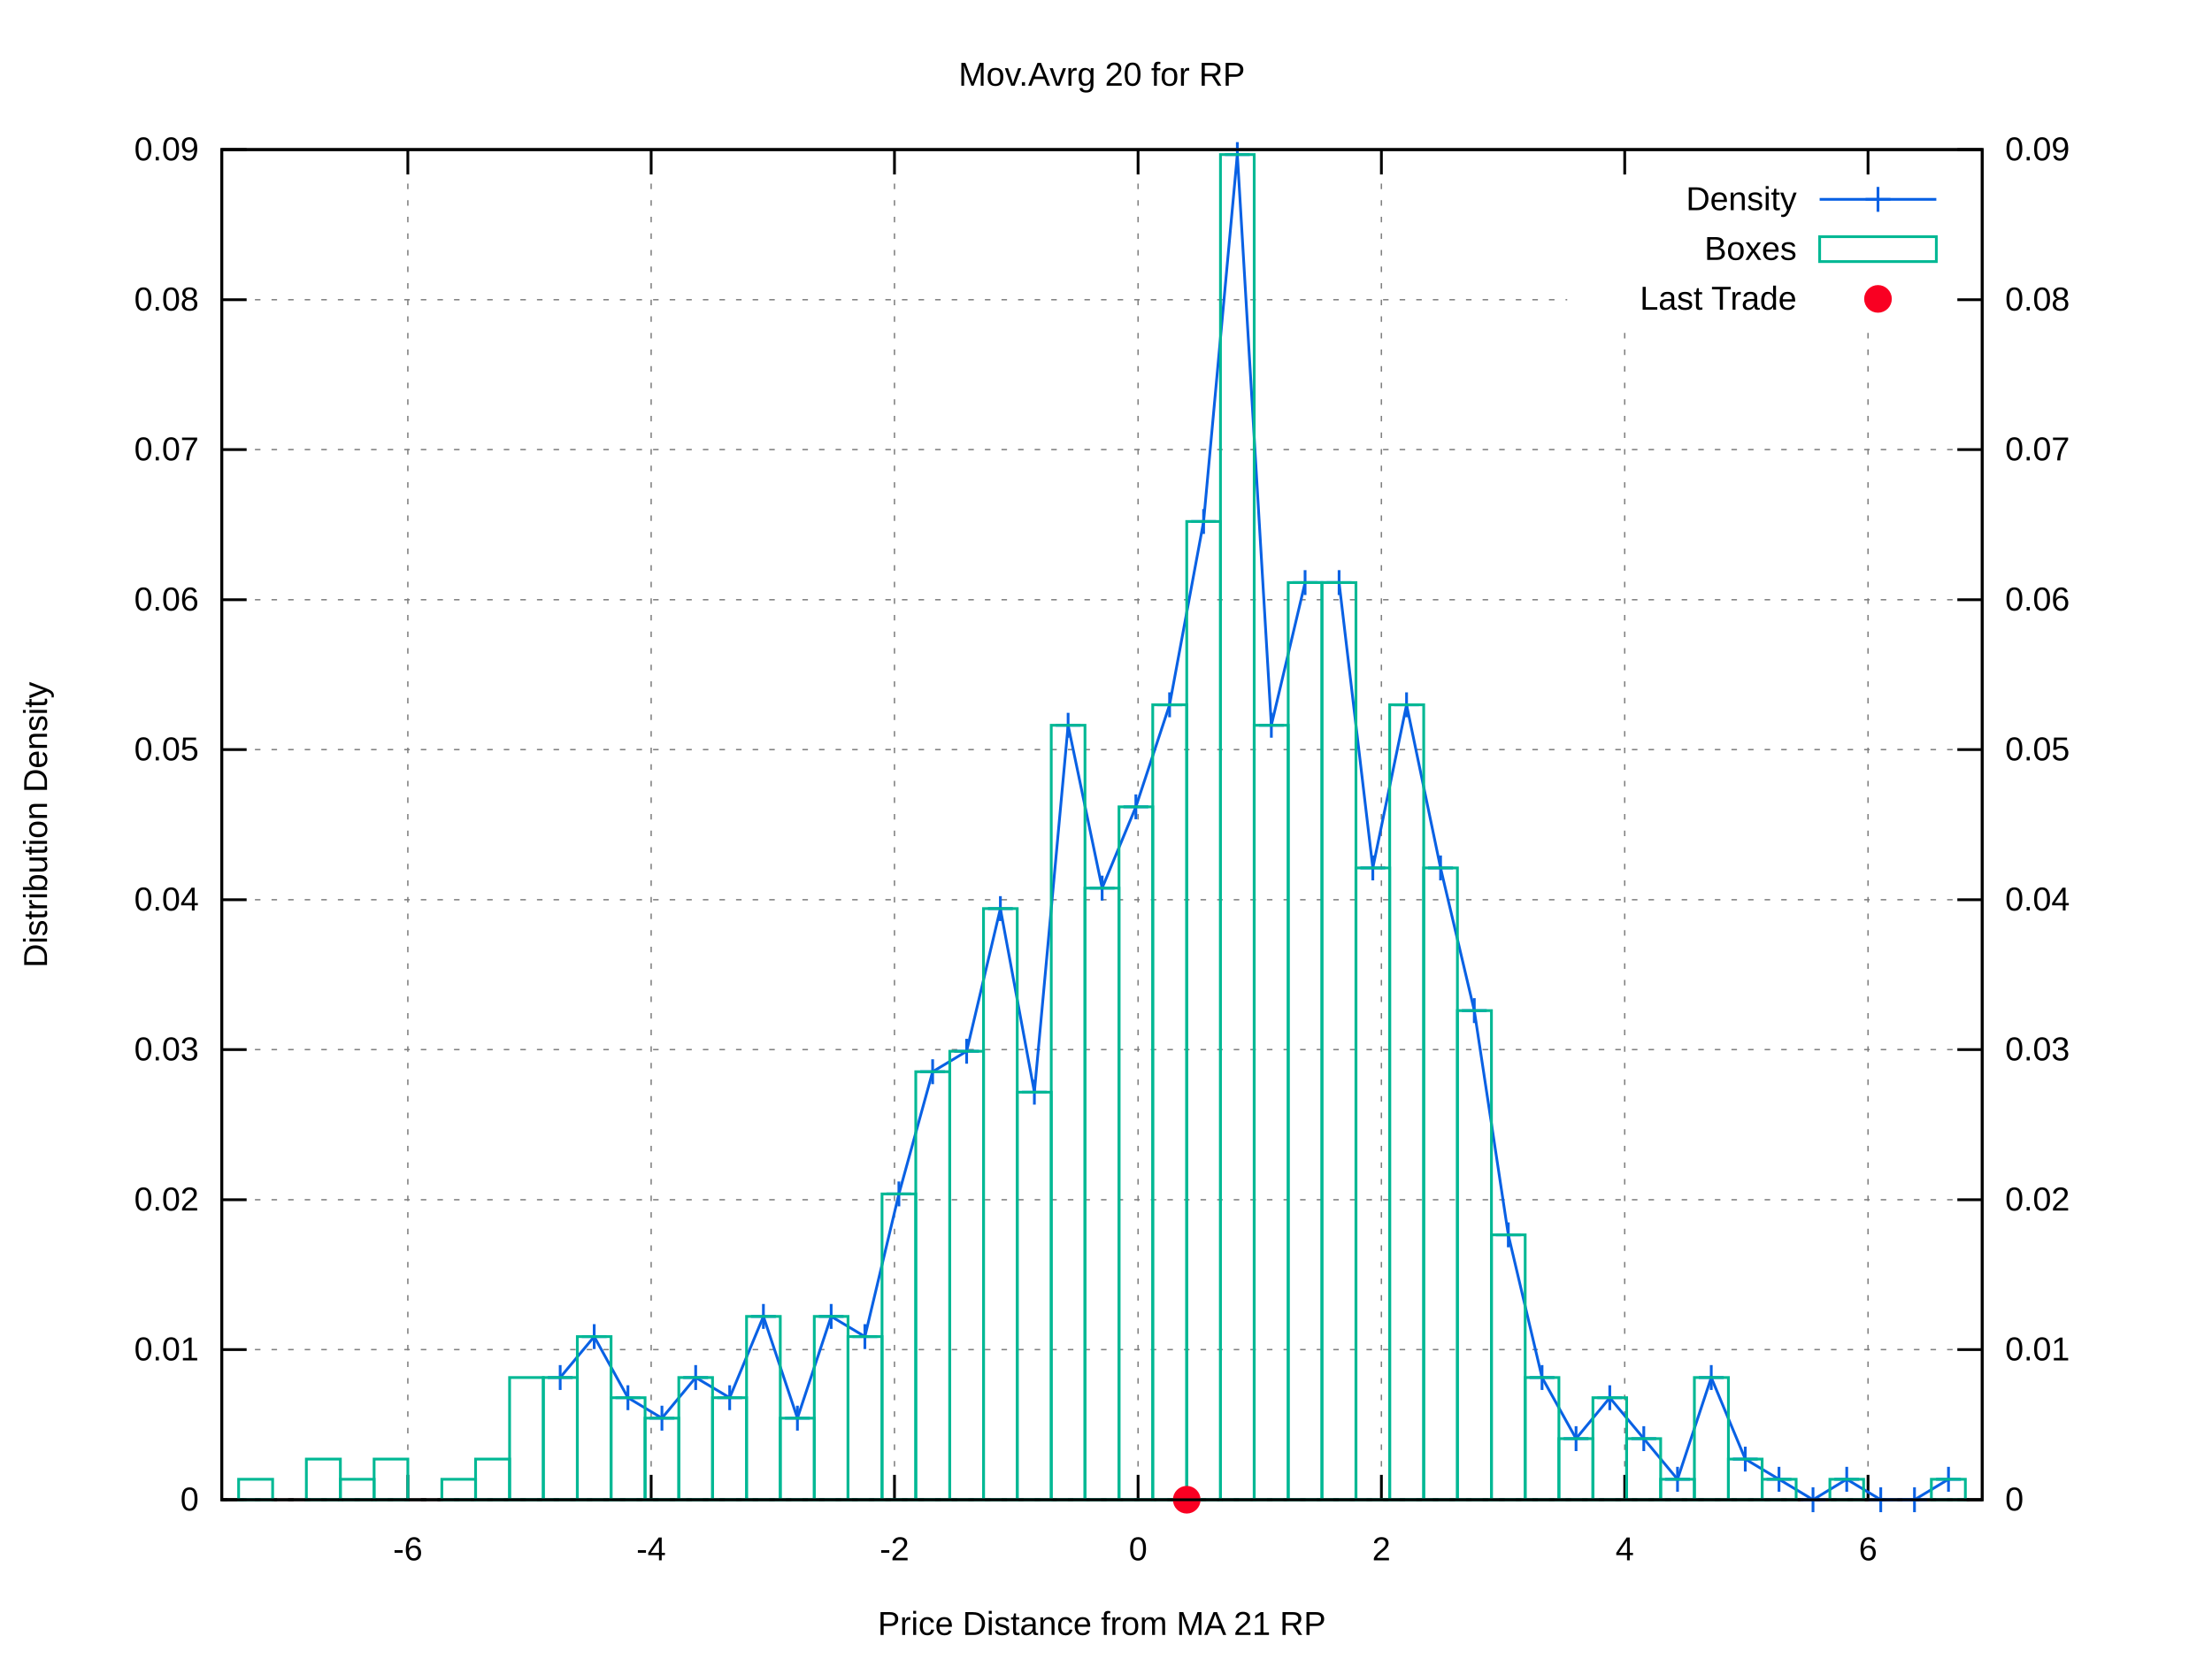
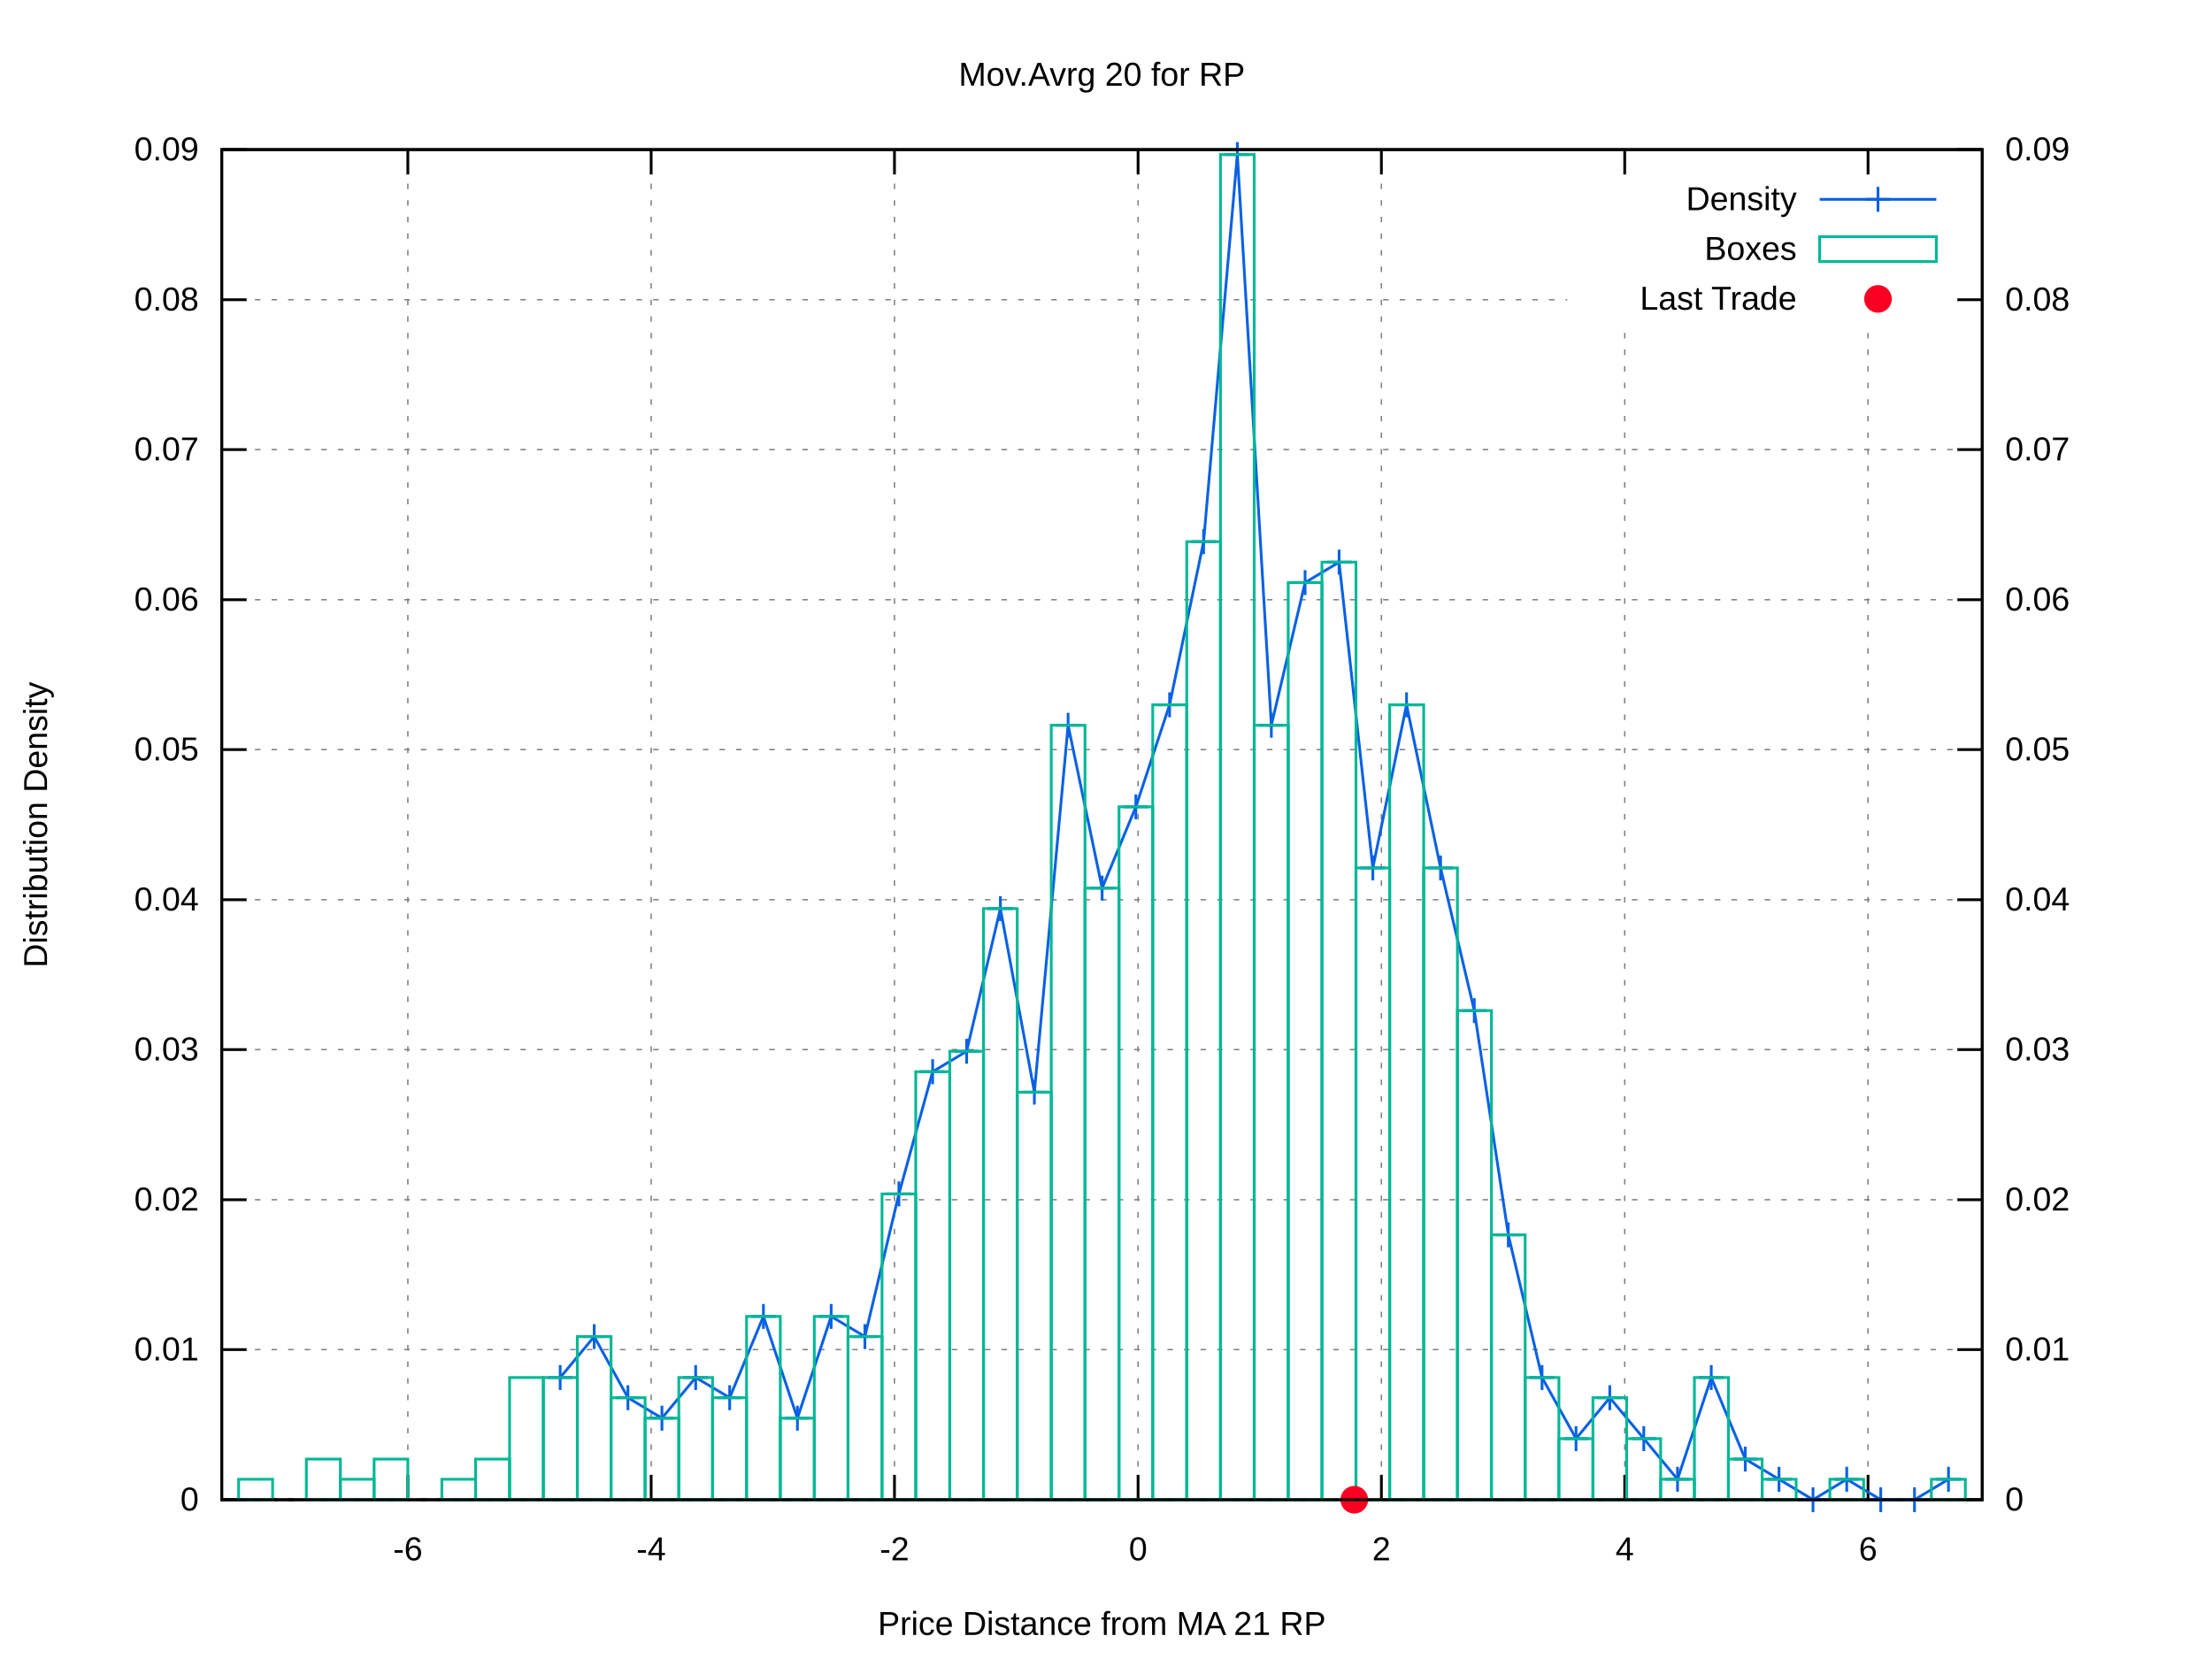
<svg xmlns="http://www.w3.org/2000/svg" xmlns:xlink="http://www.w3.org/1999/xlink" viewBox="0 0 800 600">
  <g id="gnuplot_canvas">
    <rect x="0" y="0" width="800" height="600" fill="#ffffff" />
    <defs>
      <circle id="gpDot" r="0.5" stroke-width="0.5" />
      <path id="gpPt0" stroke-width="0.222" stroke="currentColor" d="M-1,0 h2 M0,-1 v2" />
      <path id="gpPt1" stroke-width="0.222" stroke="currentColor" d="M-1,-1 L1,1 M1,-1 L-1,1" />
      <path id="gpPt2" stroke-width="0.222" stroke="currentColor" d="M-1,0 L1,0 M0,-1 L0,1 M-1,-1 L1,1 M-1,1 L1,-1" />
      <rect id="gpPt3" stroke-width="0.222" stroke="currentColor" x="-1" y="-1" width="2" height="2" />
      <rect id="gpPt4" stroke-width="0.222" stroke="currentColor" fill="currentColor" x="-1" y="-1" width="2" height="2" />
      <circle id="gpPt5" stroke-width="0.222" stroke="currentColor" cx="0" cy="0" r="1" />
      <use xlink:href="#gpPt5" id="gpPt6" fill="currentColor" stroke="none" />
      <path id="gpPt7" stroke-width="0.222" stroke="currentColor" d="M0,-1.33 L-1.33,0.67 L1.33,0.67 z" />
      <use xlink:href="#gpPt7" id="gpPt8" fill="currentColor" stroke="none" />
      <use xlink:href="#gpPt7" id="gpPt9" stroke="currentColor" transform="rotate(180)" />
      <use xlink:href="#gpPt9" id="gpPt10" fill="currentColor" stroke="none" />
      <use xlink:href="#gpPt3" id="gpPt11" stroke="currentColor" transform="rotate(45)" />
      <use xlink:href="#gpPt11" id="gpPt12" fill="currentColor" stroke="none" />
      <path id="gpPt13" stroke-width="0.222" stroke="currentColor" d="M0,1.330 L1.265,0.411 L0.782,-1.067 L-0.782,-1.076 L-1.265,0.411 z" />
      <use xlink:href="#gpPt13" id="gpPt14" fill="currentColor" stroke="none" />
      <filter id="textbox" filterUnits="objectBoundingBox" x="0" y="0" height="1" width="1">
        <feFlood flood-color="#FFFFFF" flood-opacity="1" result="bgnd" />
        <feComposite in="SourceGraphic" in2="bgnd" operator="atop" />
      </filter>
      <filter id="greybox" filterUnits="objectBoundingBox" x="0" y="0" height="1" width="1">
        <feFlood flood-color="lightgrey" flood-opacity="1" result="grey" />
        <feComposite in="SourceGraphic" in2="grey" operator="atop" />
      </filter>
    </defs>
    <g fill="none" color="#FFFFFF" stroke="black" stroke-width="1.00" stroke-linecap="butt" stroke-linejoin="miter">
</g>
    <g fill="none" color="black" stroke="currentColor" stroke-width="1.00" stroke-linecap="butt" stroke-linejoin="miter">
</g>
    <g fill="none" color="black" stroke="black" stroke-width="0.50" stroke-linecap="butt" stroke-linejoin="miter">
</g>
    <g fill="none" color="gray" stroke="currentColor" stroke-width="0.50" stroke-linecap="butt" stroke-linejoin="miter">
      <path stroke="gray" stroke-dasharray="2,4" class="gridline" d="M80.2,542.4 L716.9,542.4  " />
    </g>
    <g fill="none" color="gray" stroke="gray" stroke-width="1.00" stroke-linecap="butt" stroke-linejoin="miter">
</g>
    <g fill="none" color="black" stroke="currentColor" stroke-width="1.00" stroke-linecap="butt" stroke-linejoin="miter">
      <path stroke="black" d="M80.2,542.4 L89.2,542.4  " />
      <g transform="translate(71.9,546.3)" stroke="none" fill="black" font-family="arial" font-size="12.00" text-anchor="end">
        <text>
          <tspan font-family="arial"> 0</tspan>
        </text>
      </g>
    </g>
    <g fill="none" color="black" stroke="currentColor" stroke-width="1.00" stroke-linecap="butt" stroke-linejoin="miter">
</g>
    <g fill="none" color="black" stroke="black" stroke-width="0.50" stroke-linecap="butt" stroke-linejoin="miter">
</g>
    <g fill="none" color="gray" stroke="currentColor" stroke-width="0.50" stroke-linecap="butt" stroke-linejoin="miter">
      <path stroke="gray" stroke-dasharray="2,4" class="gridline" d="M80.2,488.1 L716.9,488.1  " />
    </g>
    <g fill="none" color="gray" stroke="gray" stroke-width="1.00" stroke-linecap="butt" stroke-linejoin="miter">
</g>
    <g fill="none" color="black" stroke="currentColor" stroke-width="1.00" stroke-linecap="butt" stroke-linejoin="miter">
      <path stroke="black" d="M80.2,488.1 L89.2,488.1  " />
      <g transform="translate(71.9,492.0)" stroke="none" fill="black" font-family="arial" font-size="12.00" text-anchor="end">
        <text>
          <tspan font-family="arial"> 0.01</tspan>
        </text>
      </g>
    </g>
    <g fill="none" color="black" stroke="currentColor" stroke-width="1.00" stroke-linecap="butt" stroke-linejoin="miter">
</g>
    <g fill="none" color="black" stroke="black" stroke-width="0.50" stroke-linecap="butt" stroke-linejoin="miter">
</g>
    <g fill="none" color="gray" stroke="currentColor" stroke-width="0.50" stroke-linecap="butt" stroke-linejoin="miter">
      <path stroke="gray" stroke-dasharray="2,4" class="gridline" d="M80.2,433.9 L716.9,433.9  " />
    </g>
    <g fill="none" color="gray" stroke="gray" stroke-width="1.00" stroke-linecap="butt" stroke-linejoin="miter">
</g>
    <g fill="none" color="black" stroke="currentColor" stroke-width="1.00" stroke-linecap="butt" stroke-linejoin="miter">
      <path stroke="black" d="M80.2,433.9 L89.2,433.9  " />
      <g transform="translate(71.9,437.8)" stroke="none" fill="black" font-family="arial" font-size="12.00" text-anchor="end">
        <text>
          <tspan font-family="arial"> 0.02</tspan>
        </text>
      </g>
    </g>
    <g fill="none" color="black" stroke="currentColor" stroke-width="1.00" stroke-linecap="butt" stroke-linejoin="miter">
</g>
    <g fill="none" color="black" stroke="black" stroke-width="0.50" stroke-linecap="butt" stroke-linejoin="miter">
</g>
    <g fill="none" color="gray" stroke="currentColor" stroke-width="0.50" stroke-linecap="butt" stroke-linejoin="miter">
      <path stroke="gray" stroke-dasharray="2,4" class="gridline" d="M80.2,379.6 L716.9,379.6  " />
    </g>
    <g fill="none" color="gray" stroke="gray" stroke-width="1.00" stroke-linecap="butt" stroke-linejoin="miter">
</g>
    <g fill="none" color="black" stroke="currentColor" stroke-width="1.00" stroke-linecap="butt" stroke-linejoin="miter">
      <path stroke="black" d="M80.2,379.6 L89.2,379.6  " />
      <g transform="translate(71.9,383.5)" stroke="none" fill="black" font-family="arial" font-size="12.00" text-anchor="end">
        <text>
          <tspan font-family="arial"> 0.03</tspan>
        </text>
      </g>
    </g>
    <g fill="none" color="black" stroke="currentColor" stroke-width="1.00" stroke-linecap="butt" stroke-linejoin="miter">
</g>
    <g fill="none" color="black" stroke="black" stroke-width="0.50" stroke-linecap="butt" stroke-linejoin="miter">
</g>
    <g fill="none" color="gray" stroke="currentColor" stroke-width="0.50" stroke-linecap="butt" stroke-linejoin="miter">
      <path stroke="gray" stroke-dasharray="2,4" class="gridline" d="M80.2,325.4 L716.9,325.4  " />
    </g>
    <g fill="none" color="gray" stroke="gray" stroke-width="1.00" stroke-linecap="butt" stroke-linejoin="miter">
</g>
    <g fill="none" color="black" stroke="currentColor" stroke-width="1.00" stroke-linecap="butt" stroke-linejoin="miter">
      <path stroke="black" d="M80.2,325.4 L89.2,325.4  " />
      <g transform="translate(71.9,329.3)" stroke="none" fill="black" font-family="arial" font-size="12.00" text-anchor="end">
        <text>
          <tspan font-family="arial"> 0.04</tspan>
        </text>
      </g>
    </g>
    <g fill="none" color="black" stroke="currentColor" stroke-width="1.00" stroke-linecap="butt" stroke-linejoin="miter">
</g>
    <g fill="none" color="black" stroke="black" stroke-width="0.50" stroke-linecap="butt" stroke-linejoin="miter">
</g>
    <g fill="none" color="gray" stroke="currentColor" stroke-width="0.50" stroke-linecap="butt" stroke-linejoin="miter">
      <path stroke="gray" stroke-dasharray="2,4" class="gridline" d="M80.2,271.1 L716.9,271.1  " />
    </g>
    <g fill="none" color="gray" stroke="gray" stroke-width="1.00" stroke-linecap="butt" stroke-linejoin="miter">
</g>
    <g fill="none" color="black" stroke="currentColor" stroke-width="1.00" stroke-linecap="butt" stroke-linejoin="miter">
      <path stroke="black" d="M80.2,271.1 L89.2,271.1  " />
      <g transform="translate(71.9,275.0)" stroke="none" fill="black" font-family="arial" font-size="12.00" text-anchor="end">
        <text>
          <tspan font-family="arial"> 0.05</tspan>
        </text>
      </g>
    </g>
    <g fill="none" color="black" stroke="currentColor" stroke-width="1.00" stroke-linecap="butt" stroke-linejoin="miter">
</g>
    <g fill="none" color="black" stroke="black" stroke-width="0.50" stroke-linecap="butt" stroke-linejoin="miter">
</g>
    <g fill="none" color="gray" stroke="currentColor" stroke-width="0.50" stroke-linecap="butt" stroke-linejoin="miter">
      <path stroke="gray" stroke-dasharray="2,4" class="gridline" d="M80.2,216.9 L716.9,216.9  " />
    </g>
    <g fill="none" color="gray" stroke="gray" stroke-width="1.00" stroke-linecap="butt" stroke-linejoin="miter">
</g>
    <g fill="none" color="black" stroke="currentColor" stroke-width="1.00" stroke-linecap="butt" stroke-linejoin="miter">
      <path stroke="black" d="M80.2,216.9 L89.2,216.9  " />
      <g transform="translate(71.9,220.8)" stroke="none" fill="black" font-family="arial" font-size="12.00" text-anchor="end">
        <text>
          <tspan font-family="arial"> 0.06</tspan>
        </text>
      </g>
    </g>
    <g fill="none" color="black" stroke="currentColor" stroke-width="1.00" stroke-linecap="butt" stroke-linejoin="miter">
</g>
    <g fill="none" color="black" stroke="black" stroke-width="0.50" stroke-linecap="butt" stroke-linejoin="miter">
</g>
    <g fill="none" color="gray" stroke="currentColor" stroke-width="0.50" stroke-linecap="butt" stroke-linejoin="miter">
      <path stroke="gray" stroke-dasharray="2,4" class="gridline" d="M80.2,162.6 L716.9,162.6  " />
    </g>
    <g fill="none" color="gray" stroke="gray" stroke-width="1.00" stroke-linecap="butt" stroke-linejoin="miter">
</g>
    <g fill="none" color="black" stroke="currentColor" stroke-width="1.00" stroke-linecap="butt" stroke-linejoin="miter">
      <path stroke="black" d="M80.2,162.6 L89.2,162.6  " />
      <g transform="translate(71.9,166.5)" stroke="none" fill="black" font-family="arial" font-size="12.00" text-anchor="end">
        <text>
          <tspan font-family="arial"> 0.07</tspan>
        </text>
      </g>
    </g>
    <g fill="none" color="black" stroke="currentColor" stroke-width="1.00" stroke-linecap="butt" stroke-linejoin="miter">
</g>
    <g fill="none" color="black" stroke="black" stroke-width="0.50" stroke-linecap="butt" stroke-linejoin="miter">
</g>
    <g fill="none" color="gray" stroke="currentColor" stroke-width="0.50" stroke-linecap="butt" stroke-linejoin="miter">
      <path stroke="gray" stroke-dasharray="2,4" class="gridline" d="M80.2,108.4 L566.8,108.4 M708.6,108.4 L716.9,108.4  " />
    </g>
    <g fill="none" color="gray" stroke="gray" stroke-width="1.00" stroke-linecap="butt" stroke-linejoin="miter">
</g>
    <g fill="none" color="black" stroke="currentColor" stroke-width="1.00" stroke-linecap="butt" stroke-linejoin="miter">
      <path stroke="black" d="M80.2,108.4 L89.2,108.4  " />
      <g transform="translate(71.9,112.3)" stroke="none" fill="black" font-family="arial" font-size="12.00" text-anchor="end">
        <text>
          <tspan font-family="arial"> 0.08</tspan>
        </text>
      </g>
    </g>
    <g fill="none" color="black" stroke="currentColor" stroke-width="1.00" stroke-linecap="butt" stroke-linejoin="miter">
</g>
    <g fill="none" color="black" stroke="black" stroke-width="0.50" stroke-linecap="butt" stroke-linejoin="miter">
</g>
    <g fill="none" color="gray" stroke="currentColor" stroke-width="0.50" stroke-linecap="butt" stroke-linejoin="miter">
      <path stroke="gray" stroke-dasharray="2,4" class="gridline" d="M80.2,54.1 L716.9,54.1  " />
    </g>
    <g fill="none" color="gray" stroke="gray" stroke-width="1.00" stroke-linecap="butt" stroke-linejoin="miter">
</g>
    <g fill="none" color="black" stroke="currentColor" stroke-width="1.00" stroke-linecap="butt" stroke-linejoin="miter">
      <path stroke="black" d="M80.2,54.1 L89.2,54.1  " />
      <g transform="translate(71.9,58.0)" stroke="none" fill="black" font-family="arial" font-size="12.00" text-anchor="end">
        <text>
          <tspan font-family="arial"> 0.09</tspan>
        </text>
      </g>
    </g>
    <g fill="none" color="black" stroke="currentColor" stroke-width="1.00" stroke-linecap="butt" stroke-linejoin="miter">
</g>
    <g fill="none" color="black" stroke="black" stroke-width="0.50" stroke-linecap="butt" stroke-linejoin="miter">
</g>
    <g fill="none" color="gray" stroke="currentColor" stroke-width="0.50" stroke-linecap="butt" stroke-linejoin="miter">
      <path stroke="gray" stroke-dasharray="2,4" class="gridline" d="M147.5,542.4 L147.5,54.1  " />
    </g>
    <g fill="none" color="gray" stroke="gray" stroke-width="1.00" stroke-linecap="butt" stroke-linejoin="miter">
</g>
    <g fill="none" color="black" stroke="currentColor" stroke-width="1.00" stroke-linecap="butt" stroke-linejoin="miter">
      <path stroke="black" d="M147.5,542.4 L147.5,533.4 M147.5,54.1 L147.5,63.1  " />
      <g transform="translate(147.5,564.3)" stroke="none" fill="black" font-family="arial" font-size="12.00" text-anchor="middle">
        <text>
          <tspan font-family="arial">-6</tspan>
        </text>
      </g>
    </g>
    <g fill="none" color="black" stroke="currentColor" stroke-width="1.00" stroke-linecap="butt" stroke-linejoin="miter">
</g>
    <g fill="none" color="black" stroke="black" stroke-width="0.50" stroke-linecap="butt" stroke-linejoin="miter">
</g>
    <g fill="none" color="gray" stroke="currentColor" stroke-width="0.50" stroke-linecap="butt" stroke-linejoin="miter">
      <path stroke="gray" stroke-dasharray="2,4" class="gridline" d="M235.5,542.4 L235.5,54.1  " />
    </g>
    <g fill="none" color="gray" stroke="gray" stroke-width="1.00" stroke-linecap="butt" stroke-linejoin="miter">
</g>
    <g fill="none" color="black" stroke="currentColor" stroke-width="1.00" stroke-linecap="butt" stroke-linejoin="miter">
      <path stroke="black" d="M235.5,542.4 L235.5,533.4 M235.5,54.1 L235.5,63.1  " />
      <g transform="translate(235.5,564.3)" stroke="none" fill="black" font-family="arial" font-size="12.00" text-anchor="middle">
        <text>
          <tspan font-family="arial">-4</tspan>
        </text>
      </g>
    </g>
    <g fill="none" color="black" stroke="currentColor" stroke-width="1.00" stroke-linecap="butt" stroke-linejoin="miter">
</g>
    <g fill="none" color="black" stroke="black" stroke-width="0.50" stroke-linecap="butt" stroke-linejoin="miter">
</g>
    <g fill="none" color="gray" stroke="currentColor" stroke-width="0.50" stroke-linecap="butt" stroke-linejoin="miter">
      <path stroke="gray" stroke-dasharray="2,4" class="gridline" d="M323.5,542.4 L323.5,54.1  " />
    </g>
    <g fill="none" color="gray" stroke="gray" stroke-width="1.00" stroke-linecap="butt" stroke-linejoin="miter">
</g>
    <g fill="none" color="black" stroke="currentColor" stroke-width="1.00" stroke-linecap="butt" stroke-linejoin="miter">
      <path stroke="black" d="M323.5,542.4 L323.5,533.4 M323.5,54.1 L323.5,63.1  " />
      <g transform="translate(323.5,564.3)" stroke="none" fill="black" font-family="arial" font-size="12.00" text-anchor="middle">
        <text>
          <tspan font-family="arial">-2</tspan>
        </text>
      </g>
    </g>
    <g fill="none" color="black" stroke="currentColor" stroke-width="1.00" stroke-linecap="butt" stroke-linejoin="miter">
</g>
    <g fill="none" color="black" stroke="black" stroke-width="0.50" stroke-linecap="butt" stroke-linejoin="miter">
</g>
    <g fill="none" color="gray" stroke="currentColor" stroke-width="0.50" stroke-linecap="butt" stroke-linejoin="miter">
      <path stroke="gray" stroke-dasharray="2,4" class="gridline" d="M411.6,542.4 L411.6,54.1  " />
    </g>
    <g fill="none" color="gray" stroke="gray" stroke-width="1.00" stroke-linecap="butt" stroke-linejoin="miter">
</g>
    <g fill="none" color="black" stroke="currentColor" stroke-width="1.00" stroke-linecap="butt" stroke-linejoin="miter">
      <path stroke="black" d="M411.6,542.4 L411.6,533.4 M411.6,54.1 L411.6,63.1  " />
      <g transform="translate(411.6,564.3)" stroke="none" fill="black" font-family="arial" font-size="12.00" text-anchor="middle">
        <text>
          <tspan font-family="arial"> 0</tspan>
        </text>
      </g>
    </g>
    <g fill="none" color="black" stroke="currentColor" stroke-width="1.00" stroke-linecap="butt" stroke-linejoin="miter">
</g>
    <g fill="none" color="black" stroke="black" stroke-width="0.50" stroke-linecap="butt" stroke-linejoin="miter">
</g>
    <g fill="none" color="gray" stroke="currentColor" stroke-width="0.50" stroke-linecap="butt" stroke-linejoin="miter">
      <path stroke="gray" stroke-dasharray="2,4" class="gridline" d="M499.6,542.4 L499.6,54.1  " />
    </g>
    <g fill="none" color="gray" stroke="gray" stroke-width="1.00" stroke-linecap="butt" stroke-linejoin="miter">
</g>
    <g fill="none" color="black" stroke="currentColor" stroke-width="1.00" stroke-linecap="butt" stroke-linejoin="miter">
      <path stroke="black" d="M499.6,542.4 L499.6,533.4 M499.6,54.1 L499.6,63.1  " />
      <g transform="translate(499.6,564.3)" stroke="none" fill="black" font-family="arial" font-size="12.00" text-anchor="middle">
        <text>
          <tspan font-family="arial"> 2</tspan>
        </text>
      </g>
    </g>
    <g fill="none" color="black" stroke="currentColor" stroke-width="1.00" stroke-linecap="butt" stroke-linejoin="miter">
</g>
    <g fill="none" color="black" stroke="black" stroke-width="0.50" stroke-linecap="butt" stroke-linejoin="miter">
</g>
    <g fill="none" color="gray" stroke="currentColor" stroke-width="0.50" stroke-linecap="butt" stroke-linejoin="miter">
      <path stroke="gray" stroke-dasharray="2,4" class="gridline" d="M587.6,542.4 L587.6,117.1 M587.6,63.1 L587.6,54.1  " />
    </g>
    <g fill="none" color="gray" stroke="gray" stroke-width="1.00" stroke-linecap="butt" stroke-linejoin="miter">
</g>
    <g fill="none" color="black" stroke="currentColor" stroke-width="1.00" stroke-linecap="butt" stroke-linejoin="miter">
      <path stroke="black" d="M587.6,542.4 L587.6,533.4 M587.6,54.1 L587.6,63.1  " />
      <g transform="translate(587.6,564.3)" stroke="none" fill="black" font-family="arial" font-size="12.00" text-anchor="middle">
        <text>
          <tspan font-family="arial"> 4</tspan>
        </text>
      </g>
    </g>
    <g fill="none" color="black" stroke="currentColor" stroke-width="1.00" stroke-linecap="butt" stroke-linejoin="miter">
</g>
    <g fill="none" color="black" stroke="black" stroke-width="0.50" stroke-linecap="butt" stroke-linejoin="miter">
</g>
    <g fill="none" color="gray" stroke="currentColor" stroke-width="0.50" stroke-linecap="butt" stroke-linejoin="miter">
      <path stroke="gray" stroke-dasharray="2,4" class="gridline" d="M675.6,542.4 L675.6,117.1 M675.6,63.1 L675.6,54.1  " />
    </g>
    <g fill="none" color="gray" stroke="gray" stroke-width="1.00" stroke-linecap="butt" stroke-linejoin="miter">
</g>
    <g fill="none" color="black" stroke="currentColor" stroke-width="1.00" stroke-linecap="butt" stroke-linejoin="miter">
      <path stroke="black" d="M675.6,542.4 L675.6,533.4 M675.6,54.1 L675.6,63.1  " />
      <g transform="translate(675.6,564.3)" stroke="none" fill="black" font-family="arial" font-size="12.00" text-anchor="middle">
        <text>
          <tspan font-family="arial"> 6</tspan>
        </text>
      </g>
    </g>
    <g fill="none" color="black" stroke="currentColor" stroke-width="1.00" stroke-linecap="butt" stroke-linejoin="miter">
      <path stroke="black" d="M716.9,542.4 L707.9,542.4  " />
      <g transform="translate(725.2,546.3)" stroke="none" fill="black" font-family="arial" font-size="12.00" text-anchor="start">
        <text>
          <tspan font-family="arial"> 0</tspan>
        </text>
      </g>
    </g>
    <g fill="none" color="black" stroke="currentColor" stroke-width="1.00" stroke-linecap="butt" stroke-linejoin="miter">
      <path stroke="black" d="M716.9,488.1 L707.9,488.1  " />
      <g transform="translate(725.2,492.0)" stroke="none" fill="black" font-family="arial" font-size="12.00" text-anchor="start">
        <text>
          <tspan font-family="arial"> 0.01</tspan>
        </text>
      </g>
    </g>
    <g fill="none" color="black" stroke="currentColor" stroke-width="1.00" stroke-linecap="butt" stroke-linejoin="miter">
      <path stroke="black" d="M716.9,433.9 L707.9,433.9  " />
      <g transform="translate(725.2,437.8)" stroke="none" fill="black" font-family="arial" font-size="12.00" text-anchor="start">
        <text>
          <tspan font-family="arial"> 0.02</tspan>
        </text>
      </g>
    </g>
    <g fill="none" color="black" stroke="currentColor" stroke-width="1.00" stroke-linecap="butt" stroke-linejoin="miter">
      <path stroke="black" d="M716.9,379.6 L707.9,379.6  " />
      <g transform="translate(725.2,383.5)" stroke="none" fill="black" font-family="arial" font-size="12.00" text-anchor="start">
        <text>
          <tspan font-family="arial"> 0.03</tspan>
        </text>
      </g>
    </g>
    <g fill="none" color="black" stroke="currentColor" stroke-width="1.00" stroke-linecap="butt" stroke-linejoin="miter">
      <path stroke="black" d="M716.9,325.4 L707.9,325.4  " />
      <g transform="translate(725.2,329.3)" stroke="none" fill="black" font-family="arial" font-size="12.00" text-anchor="start">
        <text>
          <tspan font-family="arial"> 0.04</tspan>
        </text>
      </g>
    </g>
    <g fill="none" color="black" stroke="currentColor" stroke-width="1.00" stroke-linecap="butt" stroke-linejoin="miter">
      <path stroke="black" d="M716.9,271.1 L707.9,271.1  " />
      <g transform="translate(725.2,275.0)" stroke="none" fill="black" font-family="arial" font-size="12.00" text-anchor="start">
        <text>
          <tspan font-family="arial"> 0.05</tspan>
        </text>
      </g>
    </g>
    <g fill="none" color="black" stroke="currentColor" stroke-width="1.00" stroke-linecap="butt" stroke-linejoin="miter">
      <path stroke="black" d="M716.9,216.9 L707.9,216.9  " />
      <g transform="translate(725.2,220.8)" stroke="none" fill="black" font-family="arial" font-size="12.00" text-anchor="start">
        <text>
          <tspan font-family="arial"> 0.06</tspan>
        </text>
      </g>
    </g>
    <g fill="none" color="black" stroke="currentColor" stroke-width="1.00" stroke-linecap="butt" stroke-linejoin="miter">
      <path stroke="black" d="M716.9,162.6 L707.9,162.6  " />
      <g transform="translate(725.2,166.5)" stroke="none" fill="black" font-family="arial" font-size="12.00" text-anchor="start">
        <text>
          <tspan font-family="arial"> 0.07</tspan>
        </text>
      </g>
    </g>
    <g fill="none" color="black" stroke="currentColor" stroke-width="1.00" stroke-linecap="butt" stroke-linejoin="miter">
      <path stroke="black" d="M716.9,108.4 L707.9,108.4  " />
      <g transform="translate(725.2,112.3)" stroke="none" fill="black" font-family="arial" font-size="12.00" text-anchor="start">
        <text>
          <tspan font-family="arial"> 0.08</tspan>
        </text>
      </g>
    </g>
    <g fill="none" color="black" stroke="currentColor" stroke-width="1.00" stroke-linecap="butt" stroke-linejoin="miter">
      <path stroke="black" d="M716.9,54.1 L707.9,54.1  " />
      <g transform="translate(725.2,58.0)" stroke="none" fill="black" font-family="arial" font-size="12.00" text-anchor="start">
        <text>
          <tspan font-family="arial"> 0.09</tspan>
        </text>
      </g>
    </g>
    <g fill="none" color="black" stroke="currentColor" stroke-width="1.00" stroke-linecap="butt" stroke-linejoin="miter">
</g>
    <g fill="none" color="gray" stroke="currentColor" stroke-width="1.00" stroke-linecap="butt" stroke-linejoin="miter">
      <path stroke="black" stroke-dasharray="2,4" d="M80.2,542.4 L716.9,542.4  " />
    </g>
    <g fill="none" color="black" stroke="currentColor" stroke-width="1.00" stroke-linecap="butt" stroke-linejoin="miter">
      <path stroke="black" d="M80.2,54.1 L80.2,542.4 L716.9,542.4 L716.9,54.1 L80.2,54.1 Z  " />
    </g>
    <g fill="none" color="black" stroke="currentColor" stroke-width="1.00" stroke-linecap="butt" stroke-linejoin="miter">
      <g transform="translate(17.0,298.3) rotate(270)" stroke="none" fill="black" font-family="arial" font-size="12.00" text-anchor="middle">
        <text>
          <tspan font-family="arial">Distribution Density</tspan>
        </text>
      </g>
    </g>
    <g fill="none" color="black" stroke="currentColor" stroke-width="1.00" stroke-linecap="butt" stroke-linejoin="miter">
      <g transform="translate(398.5,591.3)" stroke="none" fill="black" font-family="arial" font-size="12.00" text-anchor="middle">
        <text>
          <tspan font-family="arial">Price Distance from MA 21 RP</tspan>
        </text>
      </g>
    </g>
    <g fill="none" color="black" stroke="currentColor" stroke-width="1.00" stroke-linecap="butt" stroke-linejoin="miter">
      <g transform="translate(398.5,31.0)" stroke="none" fill="black" font-family="arial" font-size="12.00" text-anchor="middle">
        <text>
          <tspan font-family="arial">Mov.Avrg 20 for RP </tspan>
        </text>
      </g>
    </g>
    <g id="gnuplot_plot_1">
      <g fill="none" color="black" stroke="currentColor" stroke-width="1.00" stroke-linecap="butt" stroke-linejoin="miter">
        <g transform="translate(649.8,76.0)" stroke="none" fill="black" font-family="arial" font-size="12.00" text-anchor="end">
          <text>
            <tspan font-family="arial">Density</tspan>
          </text>
        </g>
      </g>
      <g fill="none" color="black" stroke="currentColor" stroke-width="1.00" stroke-linecap="butt" stroke-linejoin="miter">
-         <path stroke="rgb(  9,  97, 228)" d="M658.1,72.1 L700.3,72.1 M202.6,498.2 L214.9,483.4 L227.1,505.5 L239.4,512.9 L251.6,498.2 L263.9,505.5   L276.1,476.1 L288.4,512.9 L300.6,476.1 L312.8,483.4 L325.1,431.8 L337.3,387.6 L349.6,380.2 L361.8,328.6   L374.1,395.0 L386.3,262.3 L398.6,321.2 L410.8,291.8 L423.0,254.9 L435.3,188.6 L447.5,55.9 L459.8,262.3   L472.0,210.7 L484.3,210.7 L496.5,313.9 L508.7,254.9 L521.0,313.9 L533.2,365.5 L545.5,446.6 L557.7,498.2   L570.0,520.3 L582.2,505.5 L594.5,520.3 L606.7,535.0 L618.9,498.2 L631.2,527.7 L643.4,535.0 L655.7,542.4   L667.9,535.0 L680.2,542.4 L692.4,542.4 L704.7,535.0  " />
+         <path stroke="rgb(  9,  97, 228)" d="M658.1,72.1 L700.3,72.1 M202.6,498.2 L214.9,483.4 L227.1,505.5 L239.4,512.9 L251.6,498.2 L263.9,505.5   L276.1,476.1 L288.4,512.9 L300.6,476.1 L312.8,483.4 L325.1,431.8 L337.3,387.6 L349.6,380.2 L361.8,328.6   L374.1,395.0 L386.3,262.3 L398.6,321.2 L410.8,291.8 L423.0,254.9 L435.3,195.9 L447.5,55.9 L459.8,262.3   L472.0,210.7 L484.3,203.3 L496.5,313.9 L508.7,254.9 L521.0,313.9 L533.2,365.5 L545.5,446.6 L557.7,498.2   L570.0,520.3 L582.2,505.5 L594.5,520.3 L606.7,535.0 L618.9,498.2 L631.2,527.7 L643.4,535.0 L655.7,542.4   L667.9,535.0 L680.2,542.4 L692.4,542.4 L704.7,535.0  " />
        <use xlink:href="#gpPt0" transform="translate(202.6,498.2) scale(4.50)" color="rgb(  9,  97, 228)" />
        <use xlink:href="#gpPt0" transform="translate(214.9,483.4) scale(4.50)" color="rgb(  9,  97, 228)" />
        <use xlink:href="#gpPt0" transform="translate(227.1,505.5) scale(4.50)" color="rgb(  9,  97, 228)" />
        <use xlink:href="#gpPt0" transform="translate(239.4,512.9) scale(4.50)" color="rgb(  9,  97, 228)" />
        <use xlink:href="#gpPt0" transform="translate(251.6,498.2) scale(4.50)" color="rgb(  9,  97, 228)" />
        <use xlink:href="#gpPt0" transform="translate(263.9,505.5) scale(4.50)" color="rgb(  9,  97, 228)" />
        <use xlink:href="#gpPt0" transform="translate(276.1,476.1) scale(4.50)" color="rgb(  9,  97, 228)" />
        <use xlink:href="#gpPt0" transform="translate(288.4,512.9) scale(4.50)" color="rgb(  9,  97, 228)" />
        <use xlink:href="#gpPt0" transform="translate(300.6,476.1) scale(4.50)" color="rgb(  9,  97, 228)" />
        <use xlink:href="#gpPt0" transform="translate(312.8,483.4) scale(4.50)" color="rgb(  9,  97, 228)" />
        <use xlink:href="#gpPt0" transform="translate(325.1,431.8) scale(4.50)" color="rgb(  9,  97, 228)" />
        <use xlink:href="#gpPt0" transform="translate(337.3,387.6) scale(4.50)" color="rgb(  9,  97, 228)" />
        <use xlink:href="#gpPt0" transform="translate(349.6,380.2) scale(4.50)" color="rgb(  9,  97, 228)" />
        <use xlink:href="#gpPt0" transform="translate(361.8,328.6) scale(4.50)" color="rgb(  9,  97, 228)" />
        <use xlink:href="#gpPt0" transform="translate(374.1,395.0) scale(4.50)" color="rgb(  9,  97, 228)" />
        <use xlink:href="#gpPt0" transform="translate(386.3,262.3) scale(4.50)" color="rgb(  9,  97, 228)" />
        <use xlink:href="#gpPt0" transform="translate(398.6,321.2) scale(4.50)" color="rgb(  9,  97, 228)" />
        <use xlink:href="#gpPt0" transform="translate(410.8,291.8) scale(4.50)" color="rgb(  9,  97, 228)" />
        <use xlink:href="#gpPt0" transform="translate(423.0,254.9) scale(4.50)" color="rgb(  9,  97, 228)" />
-         <use xlink:href="#gpPt0" transform="translate(435.3,188.6) scale(4.50)" color="rgb(  9,  97, 228)" />
+         <use xlink:href="#gpPt0" transform="translate(435.3,195.9) scale(4.50)" color="rgb(  9,  97, 228)" />
        <use xlink:href="#gpPt0" transform="translate(447.5,55.9) scale(4.50)" color="rgb(  9,  97, 228)" />
        <use xlink:href="#gpPt0" transform="translate(459.8,262.3) scale(4.50)" color="rgb(  9,  97, 228)" />
        <use xlink:href="#gpPt0" transform="translate(472.0,210.7) scale(4.50)" color="rgb(  9,  97, 228)" />
-         <use xlink:href="#gpPt0" transform="translate(484.3,210.7) scale(4.50)" color="rgb(  9,  97, 228)" />
+         <use xlink:href="#gpPt0" transform="translate(484.3,203.3) scale(4.50)" color="rgb(  9,  97, 228)" />
        <use xlink:href="#gpPt0" transform="translate(496.5,313.9) scale(4.50)" color="rgb(  9,  97, 228)" />
        <use xlink:href="#gpPt0" transform="translate(508.7,254.9) scale(4.50)" color="rgb(  9,  97, 228)" />
        <use xlink:href="#gpPt0" transform="translate(521.0,313.9) scale(4.50)" color="rgb(  9,  97, 228)" />
        <use xlink:href="#gpPt0" transform="translate(533.2,365.5) scale(4.50)" color="rgb(  9,  97, 228)" />
        <use xlink:href="#gpPt0" transform="translate(545.5,446.6) scale(4.50)" color="rgb(  9,  97, 228)" />
        <use xlink:href="#gpPt0" transform="translate(557.7,498.2) scale(4.50)" color="rgb(  9,  97, 228)" />
        <use xlink:href="#gpPt0" transform="translate(570.0,520.3) scale(4.50)" color="rgb(  9,  97, 228)" />
        <use xlink:href="#gpPt0" transform="translate(582.2,505.5) scale(4.50)" color="rgb(  9,  97, 228)" />
        <use xlink:href="#gpPt0" transform="translate(594.5,520.3) scale(4.50)" color="rgb(  9,  97, 228)" />
        <use xlink:href="#gpPt0" transform="translate(606.7,535.0) scale(4.50)" color="rgb(  9,  97, 228)" />
        <use xlink:href="#gpPt0" transform="translate(618.9,498.2) scale(4.50)" color="rgb(  9,  97, 228)" />
        <use xlink:href="#gpPt0" transform="translate(631.2,527.7) scale(4.50)" color="rgb(  9,  97, 228)" />
        <use xlink:href="#gpPt0" transform="translate(643.4,535.0) scale(4.50)" color="rgb(  9,  97, 228)" />
        <use xlink:href="#gpPt0" transform="translate(655.7,542.4) scale(4.50)" color="rgb(  9,  97, 228)" />
        <use xlink:href="#gpPt0" transform="translate(667.9,535.0) scale(4.50)" color="rgb(  9,  97, 228)" />
        <use xlink:href="#gpPt0" transform="translate(680.2,542.4) scale(4.50)" color="rgb(  9,  97, 228)" />
        <use xlink:href="#gpPt0" transform="translate(692.4,542.4) scale(4.50)" color="rgb(  9,  97, 228)" />
        <use xlink:href="#gpPt0" transform="translate(704.7,535.0) scale(4.50)" color="rgb(  9,  97, 228)" />
        <use xlink:href="#gpPt0" transform="translate(679.2,72.1) scale(4.50)" color="rgb(  9,  97, 228)" />
      </g>
    </g>
    <g id="gnuplot_plot_2">
      <g fill="none" color="black" stroke="currentColor" stroke-width="1.00" stroke-linecap="butt" stroke-linejoin="miter">
        <g transform="translate(649.8,94.0)" stroke="none" fill="black" font-family="arial" font-size="12.00" text-anchor="end">
          <text>
            <tspan font-family="arial">Boxes</tspan>
          </text>
        </g>
      </g>
      <g fill="none" color="black" stroke="currentColor" stroke-width="1.00" stroke-linecap="butt" stroke-linejoin="miter">
        <path stroke="rgb(  0, 184, 148)" d="M658.1,94.6 L700.3,94.6 L700.3,85.6 L658.1,85.6 L658.1,94.6 Z  " />
        <path stroke="rgb(  0, 184, 148)" d="M86.3,542.4 L86.3,535.0 L98.6,535.0 L98.6,542.4 L86.3,542.4 Z  " />
        <path stroke="rgb(  0, 184, 148)" d="M110.8,542.4 L110.8,527.7 L123.1,527.7 L123.1,542.4 L110.8,542.4 Z  " />
        <path stroke="rgb(  0, 184, 148)" d="M123.1,542.4 L123.1,535.0 L135.3,535.0 L135.3,542.4 L123.1,542.4 Z  " />
        <path stroke="rgb(  0, 184, 148)" d="M135.3,542.4 L135.3,527.7 L147.5,527.7 L147.5,542.4 L135.3,542.4 Z  " />
        <path stroke="rgb(  0, 184, 148)" d="M159.8,542.4 L159.8,535.0 L172.0,535.0 L172.0,542.4 L159.8,542.4 Z  " />
        <path stroke="rgb(  0, 184, 148)" d="M172.0,542.4 L172.0,527.7 L184.3,527.7 L184.3,542.4 L172.0,542.4 Z  " />
        <path stroke="rgb(  0, 184, 148)" d="M184.3,542.4 L184.3,498.2 L196.5,498.2 L196.5,542.4 L184.3,542.4 Z  " />
        <path stroke="rgb(  0, 184, 148)" d="M196.5,542.4 L196.5,498.2 L208.8,498.2 L208.8,542.4 L196.5,542.4 Z  " />
        <path stroke="rgb(  0, 184, 148)" d="M208.8,542.4 L208.8,483.4 L221.0,483.4 L221.0,542.4 L208.8,542.4 Z  " />
        <path stroke="rgb(  0, 184, 148)" d="M221.0,542.4 L221.0,505.5 L233.3,505.5 L233.3,542.4 L221.0,542.4 Z  " />
        <path stroke="rgb(  0, 184, 148)" d="M233.3,542.4 L233.3,512.9 L245.5,512.9 L245.5,542.4 L233.3,542.4 Z  " />
        <path stroke="rgb(  0, 184, 148)" d="M245.5,542.4 L245.5,498.2 L257.7,498.2 L257.7,542.4 L245.5,542.4 Z  " />
        <path stroke="rgb(  0, 184, 148)" d="M257.7,542.4 L257.7,505.5 L270.0,505.5 L270.0,542.4 L257.7,542.4 Z  " />
        <path stroke="rgb(  0, 184, 148)" d="M270.0,542.4 L270.0,476.1 L282.2,476.1 L282.2,542.4 L270.0,542.4 Z  " />
        <path stroke="rgb(  0, 184, 148)" d="M282.2,542.4 L282.2,512.9 L294.5,512.9 L294.5,542.4 L282.2,542.4 Z  " />
        <path stroke="rgb(  0, 184, 148)" d="M294.5,542.4 L294.5,476.1 L306.7,476.1 L306.7,542.4 L294.5,542.4 Z  " />
        <path stroke="rgb(  0, 184, 148)" d="M306.7,542.4 L306.7,483.4 L319.0,483.4 L319.0,542.4 L306.7,542.4 Z  " />
        <path stroke="rgb(  0, 184, 148)" d="M319.0,542.4 L319.0,431.8 L331.2,431.8 L331.2,542.4 L319.0,542.4 Z  " />
        <path stroke="rgb(  0, 184, 148)" d="M331.2,542.4 L331.2,387.6 L343.5,387.6 L343.5,542.4 L331.2,542.4 Z  " />
        <path stroke="rgb(  0, 184, 148)" d="M343.5,542.4 L343.5,380.2 L355.7,380.2 L355.7,542.4 L343.5,542.4 Z  " />
        <path stroke="rgb(  0, 184, 148)" d="M355.7,542.4 L355.7,328.6 L367.9,328.6 L367.9,542.4 L355.7,542.4 Z  " />
        <path stroke="rgb(  0, 184, 148)" d="M367.9,542.4 L367.9,395.0 L380.2,395.0 L380.2,542.4 L367.9,542.4 Z  " />
        <path stroke="rgb(  0, 184, 148)" d="M380.2,542.4 L380.2,262.3 L392.4,262.3 L392.4,542.4 L380.2,542.4 Z  " />
        <path stroke="rgb(  0, 184, 148)" d="M392.4,542.4 L392.4,321.2 L404.7,321.2 L404.7,542.4 L392.4,542.4 Z  " />
        <path stroke="rgb(  0, 184, 148)" d="M404.7,542.4 L404.7,291.8 L416.9,291.8 L416.9,542.4 L404.7,542.4 Z  " />
        <path stroke="rgb(  0, 184, 148)" d="M416.9,542.4 L416.9,254.9 L429.2,254.9 L429.2,542.4 L416.9,542.4 Z  " />
-         <path stroke="rgb(  0, 184, 148)" d="M429.2,542.4 L429.2,188.6 L441.4,188.6 L441.4,542.4 L429.2,542.4 Z  " />
+         <path stroke="rgb(  0, 184, 148)" d="M429.2,542.4 L429.2,195.9 L441.4,195.9 L441.4,542.4 L429.2,542.4 Z  " />
        <path stroke="rgb(  0, 184, 148)" d="M441.4,542.4 L441.4,55.9 L453.6,55.9 L453.6,542.4 L441.4,542.4 Z  " />
        <path stroke="rgb(  0, 184, 148)" d="M453.6,542.4 L453.6,262.3 L465.9,262.3 L465.9,542.4 L453.6,542.4 Z  " />
        <path stroke="rgb(  0, 184, 148)" d="M465.9,542.4 L465.9,210.7 L478.1,210.7 L478.1,542.4 L465.9,542.4 Z  " />
-         <path stroke="rgb(  0, 184, 148)" d="M478.1,542.4 L478.1,210.7 L490.4,210.7 L490.4,542.4 L478.1,542.4 Z  " />
+         <path stroke="rgb(  0, 184, 148)" d="M478.1,542.4 L478.1,203.3 L490.4,203.3 L490.4,542.4 L478.1,542.4 Z  " />
        <path stroke="rgb(  0, 184, 148)" d="M490.4,542.4 L490.4,313.9 L502.6,313.9 L502.6,542.4 L490.4,542.4 Z  " />
        <path stroke="rgb(  0, 184, 148)" d="M502.6,542.4 L502.6,254.9 L514.9,254.9 L514.9,542.4 L502.6,542.4 Z  " />
        <path stroke="rgb(  0, 184, 148)" d="M514.9,542.4 L514.9,313.9 L527.1,313.9 L527.1,542.4 L514.9,542.4 Z  " />
        <path stroke="rgb(  0, 184, 148)" d="M527.1,542.4 L527.1,365.5 L539.4,365.5 L539.4,542.4 L527.1,542.4 Z  " />
        <path stroke="rgb(  0, 184, 148)" d="M539.4,542.4 L539.4,446.6 L551.6,446.6 L551.6,542.4 L539.4,542.4 Z  " />
        <path stroke="rgb(  0, 184, 148)" d="M551.6,542.4 L551.6,498.2 L563.8,498.2 L563.8,542.4 L551.6,542.4 Z  " />
        <path stroke="rgb(  0, 184, 148)" d="M563.8,542.4 L563.8,520.3 L576.1,520.3 L576.1,542.4 L563.8,542.4 Z  " />
        <path stroke="rgb(  0, 184, 148)" d="M576.1,542.4 L576.1,505.5 L588.3,505.5 L588.3,542.4 L576.1,542.4 Z  " />
        <path stroke="rgb(  0, 184, 148)" d="M588.3,542.4 L588.3,520.3 L600.6,520.3 L600.6,542.4 L588.3,542.4 Z  " />
        <path stroke="rgb(  0, 184, 148)" d="M600.6,542.4 L600.6,535.0 L612.8,535.0 L612.8,542.4 L600.6,542.4 Z  " />
        <path stroke="rgb(  0, 184, 148)" d="M612.8,542.4 L612.8,498.2 L625.1,498.2 L625.1,542.4 L612.8,542.4 Z  " />
        <path stroke="rgb(  0, 184, 148)" d="M625.1,542.4 L625.1,527.7 L637.3,527.7 L637.3,542.4 L625.1,542.4 Z  " />
        <path stroke="rgb(  0, 184, 148)" d="M637.3,542.4 L637.3,535.0 L649.6,535.0 L649.6,542.4 L637.3,542.4 Z  " />
        <path stroke="rgb(  0, 184, 148)" d="M661.8,542.4 L661.8,535.0 L674.0,535.0 L674.0,542.4 L661.8,542.4 Z  " />
        <path stroke="rgb(  0, 184, 148)" d="M698.5,542.4 L698.5,535.0 L710.8,535.0 L710.8,542.4 L698.5,542.4 Z  " />
      </g>
    </g>
    <g id="gnuplot_plot_3">
      <g fill="none" color="black" stroke="currentColor" stroke-width="1.00" stroke-linecap="butt" stroke-linejoin="miter">
        <g transform="translate(649.8,112.0)" stroke="none" fill="black" font-family="arial" font-size="12.00" text-anchor="end">
          <text>
            <tspan font-family="arial">Last Trade</tspan>
          </text>
        </g>
      </g>
      <g fill="none" color="black" stroke="currentColor" stroke-width="1.00" stroke-linecap="butt" stroke-linejoin="miter">
-         <use xlink:href="#gpPt6" transform="translate(429.2,542.4) scale(4.50)" color="rgb(249,   0,  34)" />
+         <use xlink:href="#gpPt6" transform="translate(489.8,542.4) scale(4.50)" color="rgb(249,   0,  34)" />
        <use xlink:href="#gpPt6" transform="translate(679.2,108.1) scale(4.50)" color="rgb(249,   0,  34)" />
      </g>
    </g>
    <g fill="none" color="#FFFFFF" stroke="rgb(249,   0,  34)" stroke-width="2.00" stroke-linecap="butt" stroke-linejoin="miter">
</g>
    <g fill="none" color="black" stroke="currentColor" stroke-width="2.00" stroke-linecap="butt" stroke-linejoin="miter">
</g>
    <g fill="none" color="black" stroke="black" stroke-width="1.00" stroke-linecap="butt" stroke-linejoin="miter">
</g>
    <g fill="none" color="black" stroke="currentColor" stroke-width="1.00" stroke-linecap="butt" stroke-linejoin="miter">
      <path stroke="black" d="M80.2,54.1 L80.2,542.4 L716.9,542.4 L716.9,54.1 L80.2,54.1 Z  " />
    </g>
    <g fill="none" color="black" stroke="currentColor" stroke-width="1.00" stroke-linecap="butt" stroke-linejoin="miter">
</g>
  </g>
</svg>
